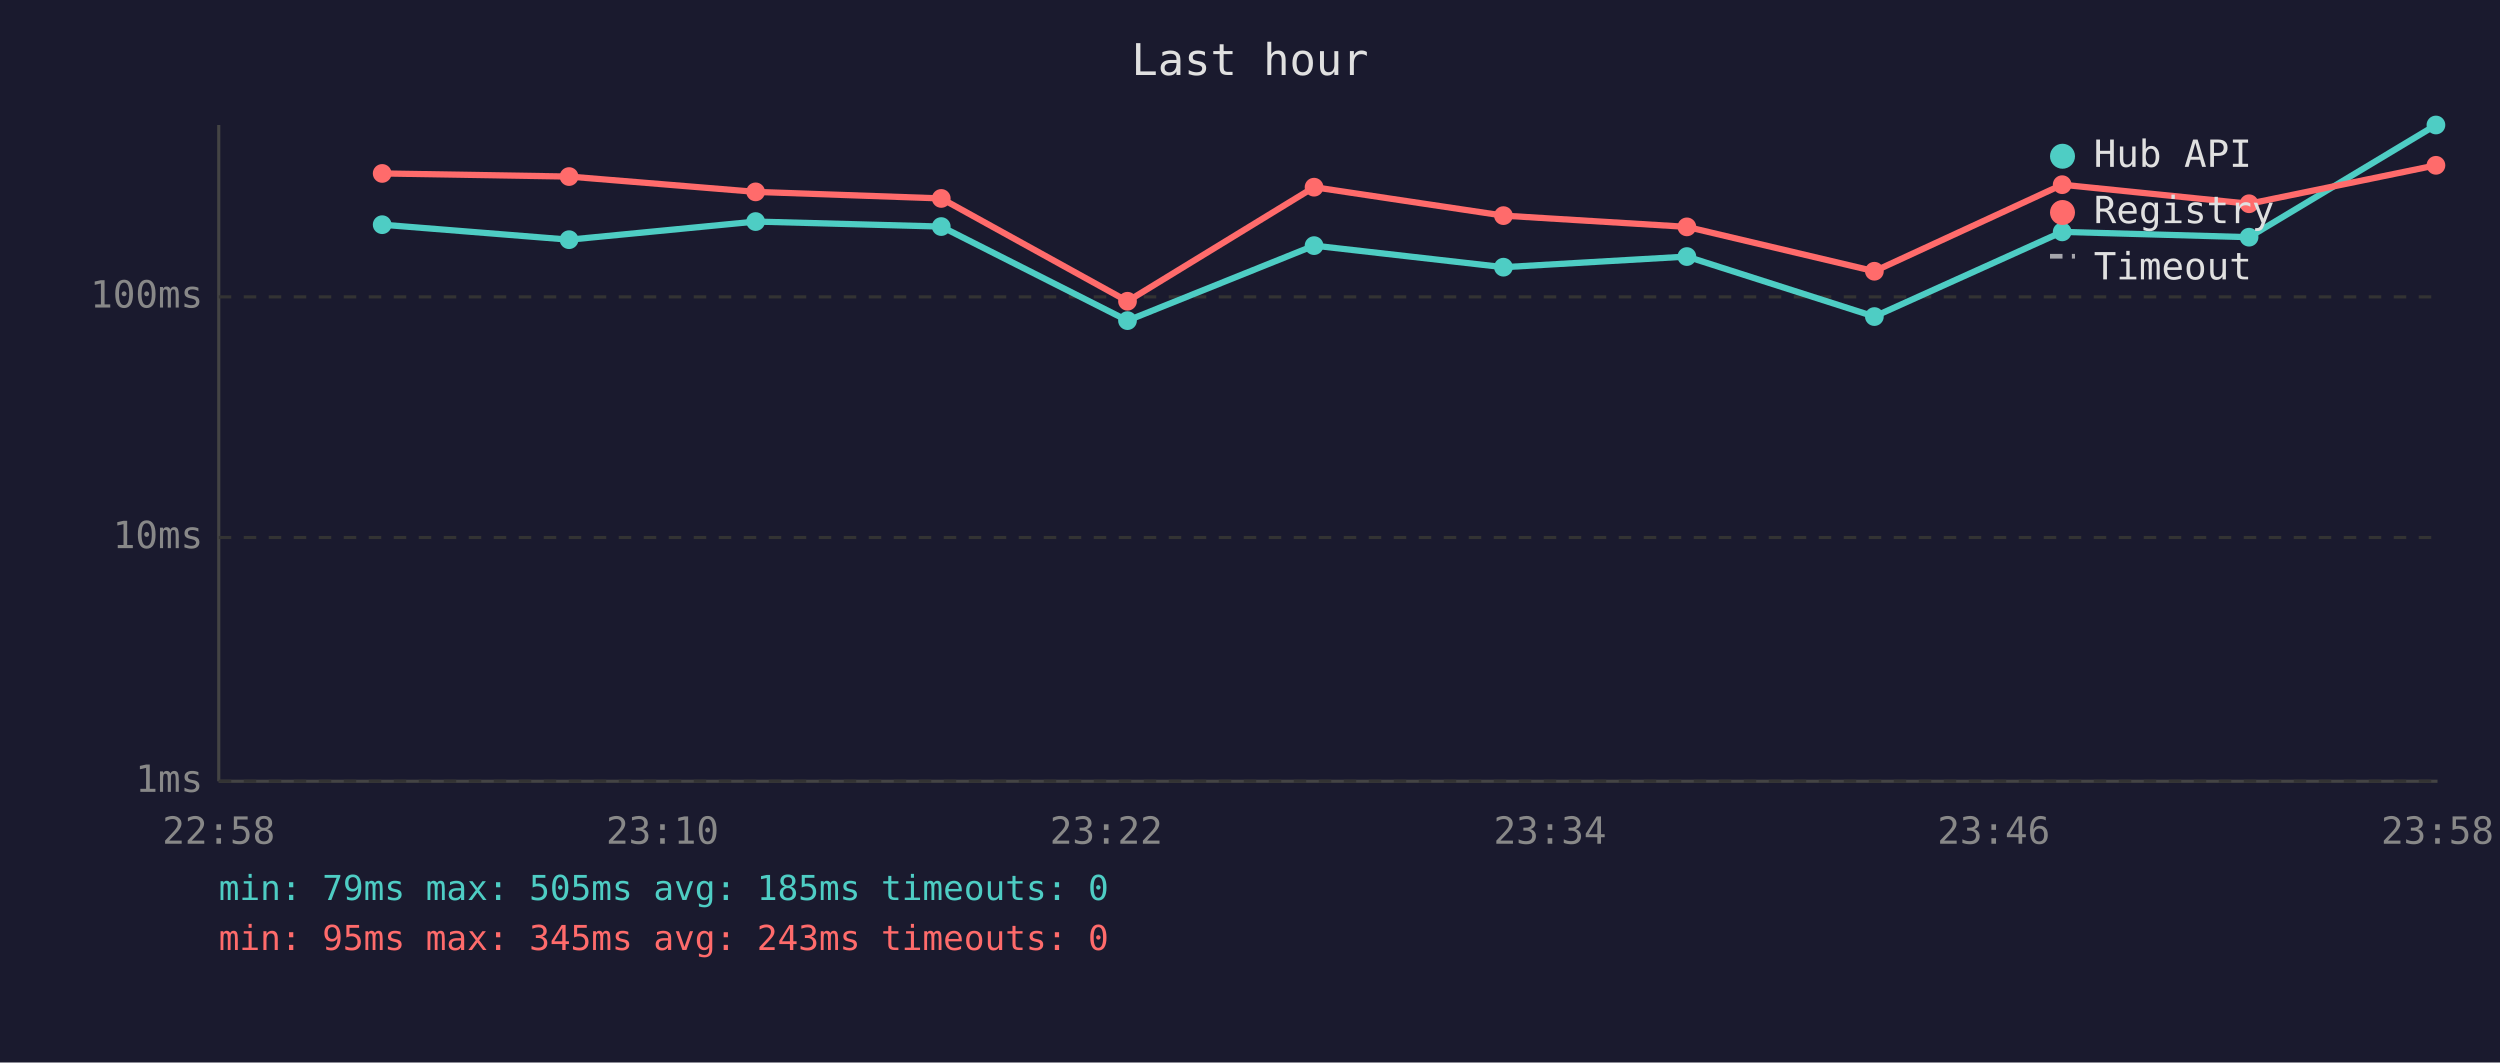
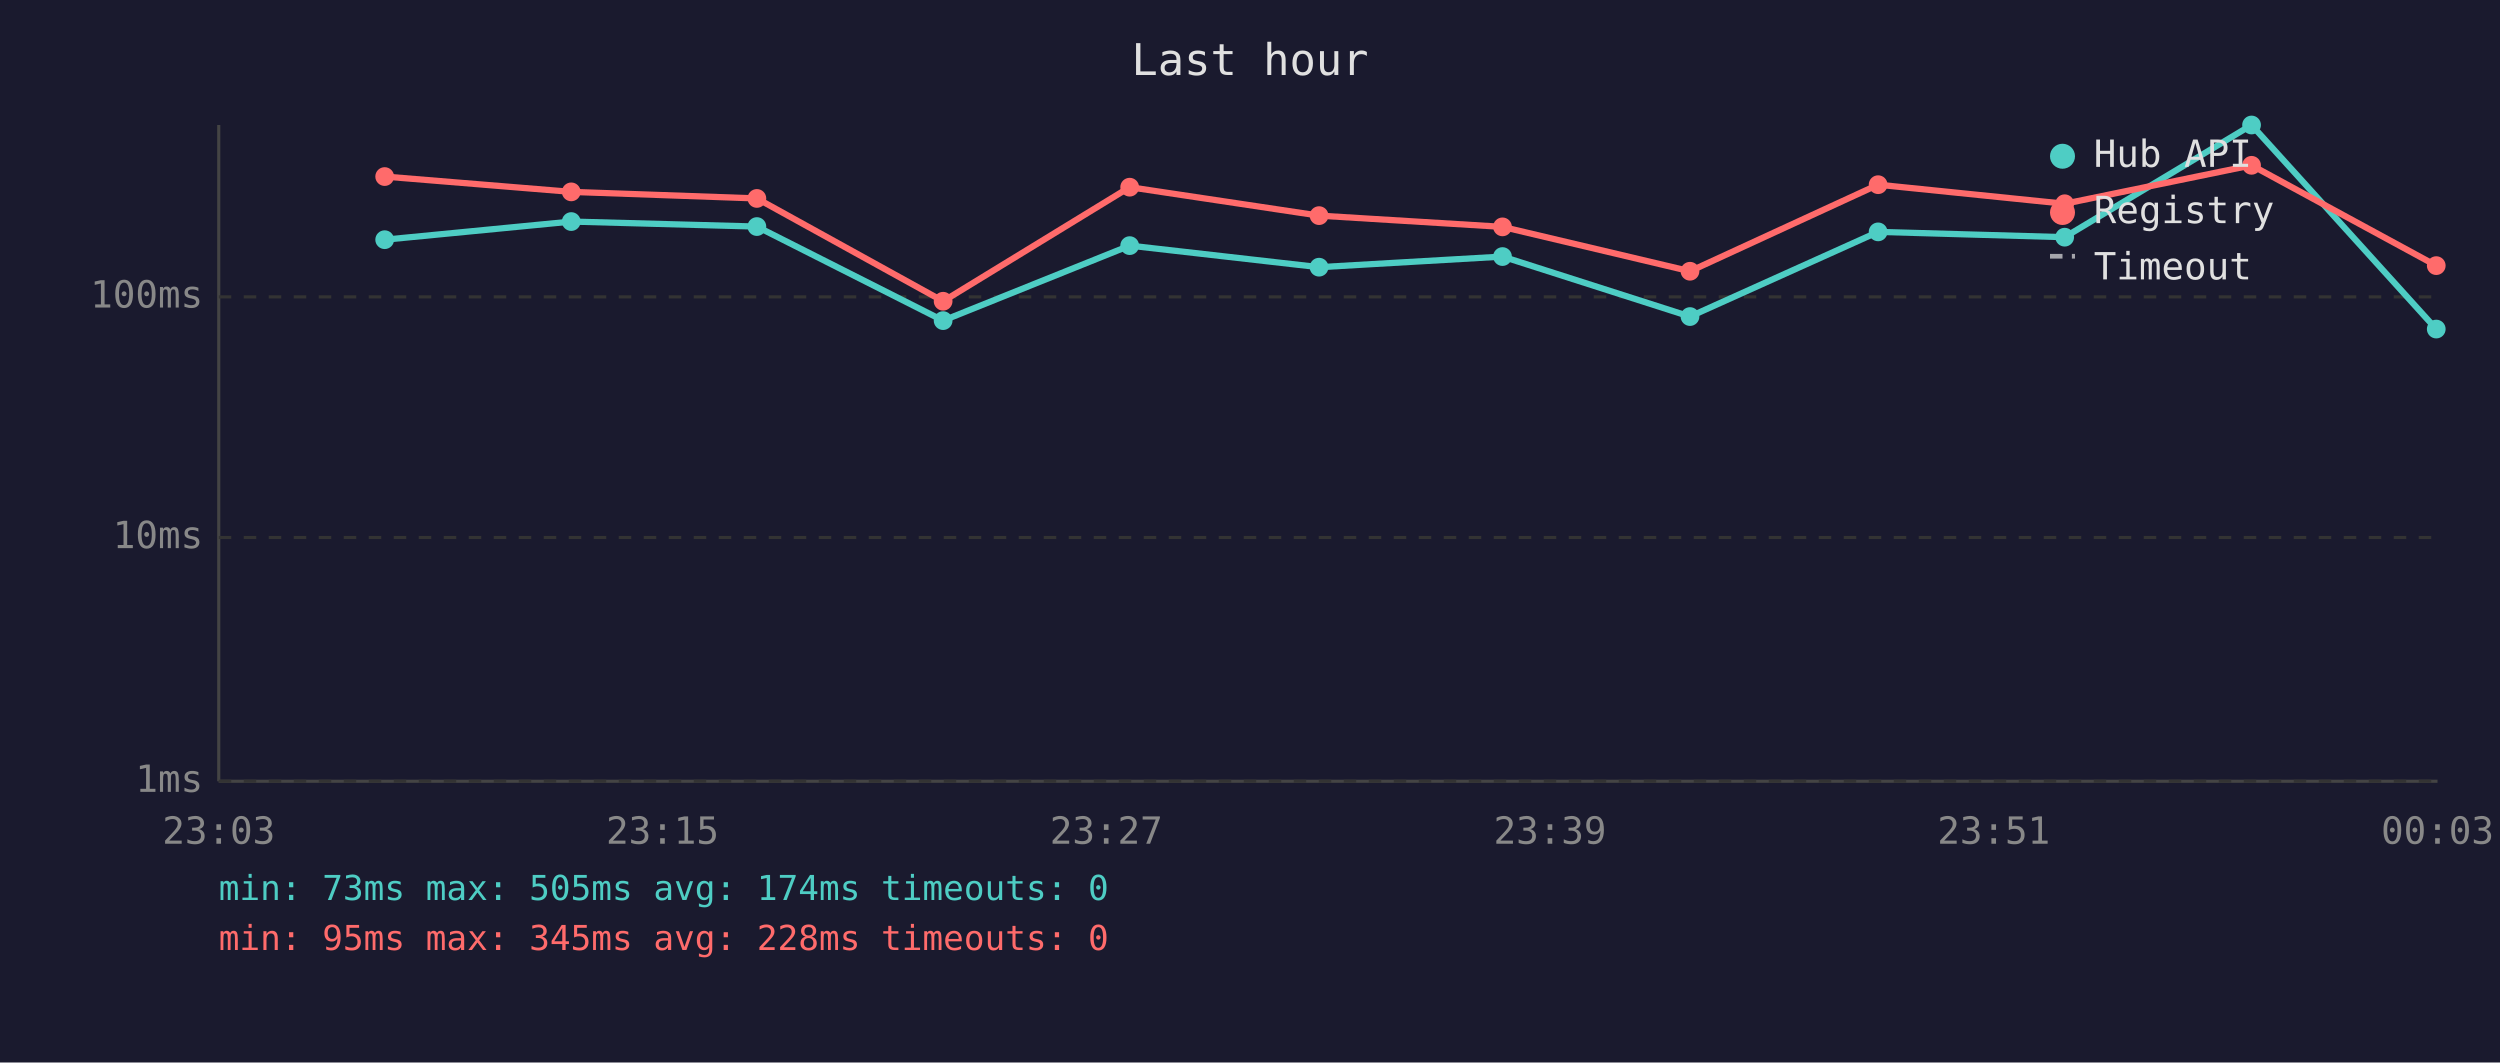
<svg xmlns="http://www.w3.org/2000/svg" viewBox="0 0 800 340" font-family="monospace" font-size="12">
  <rect width="800" height="340" fill="#1a1a2e" />
  <text x="400" y="24" fill="#e0e0e0" font-size="14" text-anchor="middle">Last hour</text>
  <line x1="70" y1="40" x2="70" y2="250" stroke="#444" stroke-width="1" />
  <line x1="70" y1="250" x2="780" y2="250" stroke="#444" stroke-width="1" />
  <line x1="70" y1="250" x2="780" y2="250" stroke="#333" stroke-width="1" stroke-dasharray="4" />
  <text x="65" y="250" fill="#888" text-anchor="end" dominant-baseline="middle">1ms</text>
  <line x1="70" y1="172" x2="780" y2="172" stroke="#333" stroke-width="1" stroke-dasharray="4" />
  <text x="65" y="172" fill="#888" text-anchor="end" dominant-baseline="middle">10ms</text>
  <line x1="70" y1="95" x2="780" y2="95" stroke="#333" stroke-width="1" stroke-dasharray="4" />
  <text x="65" y="95" fill="#888" text-anchor="end" dominant-baseline="middle">100ms</text>
-   <text x="70" y="270" fill="#888" text-anchor="middle">22:58</text>
-   <text x="212" y="270" fill="#888" text-anchor="middle">23:10</text>
-   <text x="354" y="270" fill="#888" text-anchor="middle">23:22</text>
-   <text x="496" y="270" fill="#888" text-anchor="middle">23:34</text>
-   <text x="638" y="270" fill="#888" text-anchor="middle">23:46</text>
-   <text x="780" y="270" fill="#888" text-anchor="middle">23:58</text>
-   <polyline points="122.3,71.9 182.1,76.7 241.8,70.9 301.2,72.5 360.8,102.6 420.5,78.6 481.1,85.5 539.8,82.1 599.8,101.3 659.9,74.2 719.7,75.9 779.5,40.0" fill="none" stroke="#4ecdc4" stroke-width="2" opacity="1" />
-   <circle cx="122.3" cy="71.9" r="3" fill="#4ecdc4" />
-   <circle cx="182.1" cy="76.7" r="3" fill="#4ecdc4" />
-   <circle cx="241.8" cy="70.9" r="3" fill="#4ecdc4" />
-   <circle cx="301.2" cy="72.5" r="3" fill="#4ecdc4" />
-   <circle cx="360.8" cy="102.6" r="3" fill="#4ecdc4" />
-   <circle cx="420.5" cy="78.6" r="3" fill="#4ecdc4" />
-   <circle cx="481.1" cy="85.5" r="3" fill="#4ecdc4" />
-   <circle cx="539.8" cy="82.1" r="3" fill="#4ecdc4" />
-   <circle cx="599.8" cy="101.3" r="3" fill="#4ecdc4" />
-   <circle cx="659.9" cy="74.2" r="3" fill="#4ecdc4" />
-   <circle cx="719.7" cy="75.9" r="3" fill="#4ecdc4" />
-   <circle cx="779.5" cy="40.0" r="3" fill="#4ecdc4" />
-   <polyline points="122.3,55.5 182.1,56.5 241.8,61.4 301.2,63.5 360.8,96.4 420.5,59.9 481.1,69.0 539.8,72.6 599.8,86.8 659.9,59.1 719.7,65.2 779.5,52.9" fill="none" stroke="#ff6b6b" stroke-width="2" opacity="1" />
-   <circle cx="122.3" cy="55.5" r="3" fill="#ff6b6b" />
-   <circle cx="182.1" cy="56.5" r="3" fill="#ff6b6b" />
-   <circle cx="241.8" cy="61.4" r="3" fill="#ff6b6b" />
-   <circle cx="301.2" cy="63.5" r="3" fill="#ff6b6b" />
-   <circle cx="360.8" cy="96.4" r="3" fill="#ff6b6b" />
-   <circle cx="420.5" cy="59.9" r="3" fill="#ff6b6b" />
-   <circle cx="481.1" cy="69.0" r="3" fill="#ff6b6b" />
-   <circle cx="539.8" cy="72.6" r="3" fill="#ff6b6b" />
-   <circle cx="599.8" cy="86.8" r="3" fill="#ff6b6b" />
-   <circle cx="659.9" cy="59.1" r="3" fill="#ff6b6b" />
-   <circle cx="719.7" cy="65.2" r="3" fill="#ff6b6b" />
-   <circle cx="779.5" cy="52.9" r="3" fill="#ff6b6b" />
+   <text x="70" y="270" fill="#888" text-anchor="middle">23:03</text>
+   <text x="212" y="270" fill="#888" text-anchor="middle">23:15</text>
+   <text x="354" y="270" fill="#888" text-anchor="middle">23:27</text>
+   <text x="496" y="270" fill="#888" text-anchor="middle">23:39</text>
+   <text x="638" y="270" fill="#888" text-anchor="middle">23:51</text>
+   <text x="780" y="270" fill="#888" text-anchor="middle">00:03</text>
+   <polyline points="123.1,76.7 182.8,70.9 242.2,72.5 301.8,102.6 361.5,78.6 422.1,85.5 480.8,82.1 540.8,101.3 601.0,74.2 660.7,75.9 720.5,40.0 779.6,105.3" fill="none" stroke="#4ecdc4" stroke-width="2" opacity="1" />
+   <circle cx="123.1" cy="76.7" r="3" fill="#4ecdc4" />
+   <circle cx="182.8" cy="70.9" r="3" fill="#4ecdc4" />
+   <circle cx="242.2" cy="72.5" r="3" fill="#4ecdc4" />
+   <circle cx="301.8" cy="102.6" r="3" fill="#4ecdc4" />
+   <circle cx="361.5" cy="78.6" r="3" fill="#4ecdc4" />
+   <circle cx="422.1" cy="85.5" r="3" fill="#4ecdc4" />
+   <circle cx="480.8" cy="82.1" r="3" fill="#4ecdc4" />
+   <circle cx="540.8" cy="101.3" r="3" fill="#4ecdc4" />
+   <circle cx="601.0" cy="74.2" r="3" fill="#4ecdc4" />
+   <circle cx="660.7" cy="75.9" r="3" fill="#4ecdc4" />
+   <circle cx="720.5" cy="40.0" r="3" fill="#4ecdc4" />
+   <circle cx="779.6" cy="105.3" r="3" fill="#4ecdc4" />
+   <polyline points="123.1,56.5 182.8,61.4 242.2,63.5 301.8,96.4 361.5,59.9 422.1,69.0 480.8,72.6 540.8,86.8 601.0,59.1 660.7,65.2 720.5,52.9 779.6,85.0" fill="none" stroke="#ff6b6b" stroke-width="2" opacity="1" />
+   <circle cx="123.1" cy="56.5" r="3" fill="#ff6b6b" />
+   <circle cx="182.8" cy="61.4" r="3" fill="#ff6b6b" />
+   <circle cx="242.2" cy="63.5" r="3" fill="#ff6b6b" />
+   <circle cx="301.8" cy="96.4" r="3" fill="#ff6b6b" />
+   <circle cx="361.5" cy="59.9" r="3" fill="#ff6b6b" />
+   <circle cx="422.1" cy="69.0" r="3" fill="#ff6b6b" />
+   <circle cx="480.8" cy="72.6" r="3" fill="#ff6b6b" />
+   <circle cx="540.8" cy="86.8" r="3" fill="#ff6b6b" />
+   <circle cx="601.0" cy="59.1" r="3" fill="#ff6b6b" />
+   <circle cx="660.7" cy="65.2" r="3" fill="#ff6b6b" />
+   <circle cx="720.5" cy="52.9" r="3" fill="#ff6b6b" />
+   <circle cx="779.6" cy="85.0" r="3" fill="#ff6b6b" />
  <circle cx="660" cy="50" r="4" fill="#4ecdc4" />
  <text x="670" y="50" fill="#e0e0e0" dominant-baseline="middle">Hub API</text>
  <circle cx="660" cy="68" r="4" fill="#ff6b6b" />
  <text x="670" y="68" fill="#e0e0e0" dominant-baseline="middle">Registry</text>
  <line x1="656" y1="82" x2="664" y2="82" stroke="#e0e0e0" stroke-width="1.5" stroke-dasharray="4,3" opacity="0.7" />
  <text x="670" y="86" fill="#e0e0e0" dominant-baseline="middle">Timeout</text>
-   <text x="70" y="288" fill="#4ecdc4" font-size="11">min: 79ms  max: 505ms  avg: 185ms  timeouts: 0</text>
-   <text x="70" y="304" fill="#ff6b6b" font-size="11">min: 95ms  max: 345ms  avg: 243ms  timeouts: 0</text>
+   <text x="70" y="288" fill="#4ecdc4" font-size="11">min: 73ms  max: 505ms  avg: 174ms  timeouts: 0</text>
+   <text x="70" y="304" fill="#ff6b6b" font-size="11">min: 95ms  max: 345ms  avg: 228ms  timeouts: 0</text>
</svg>
